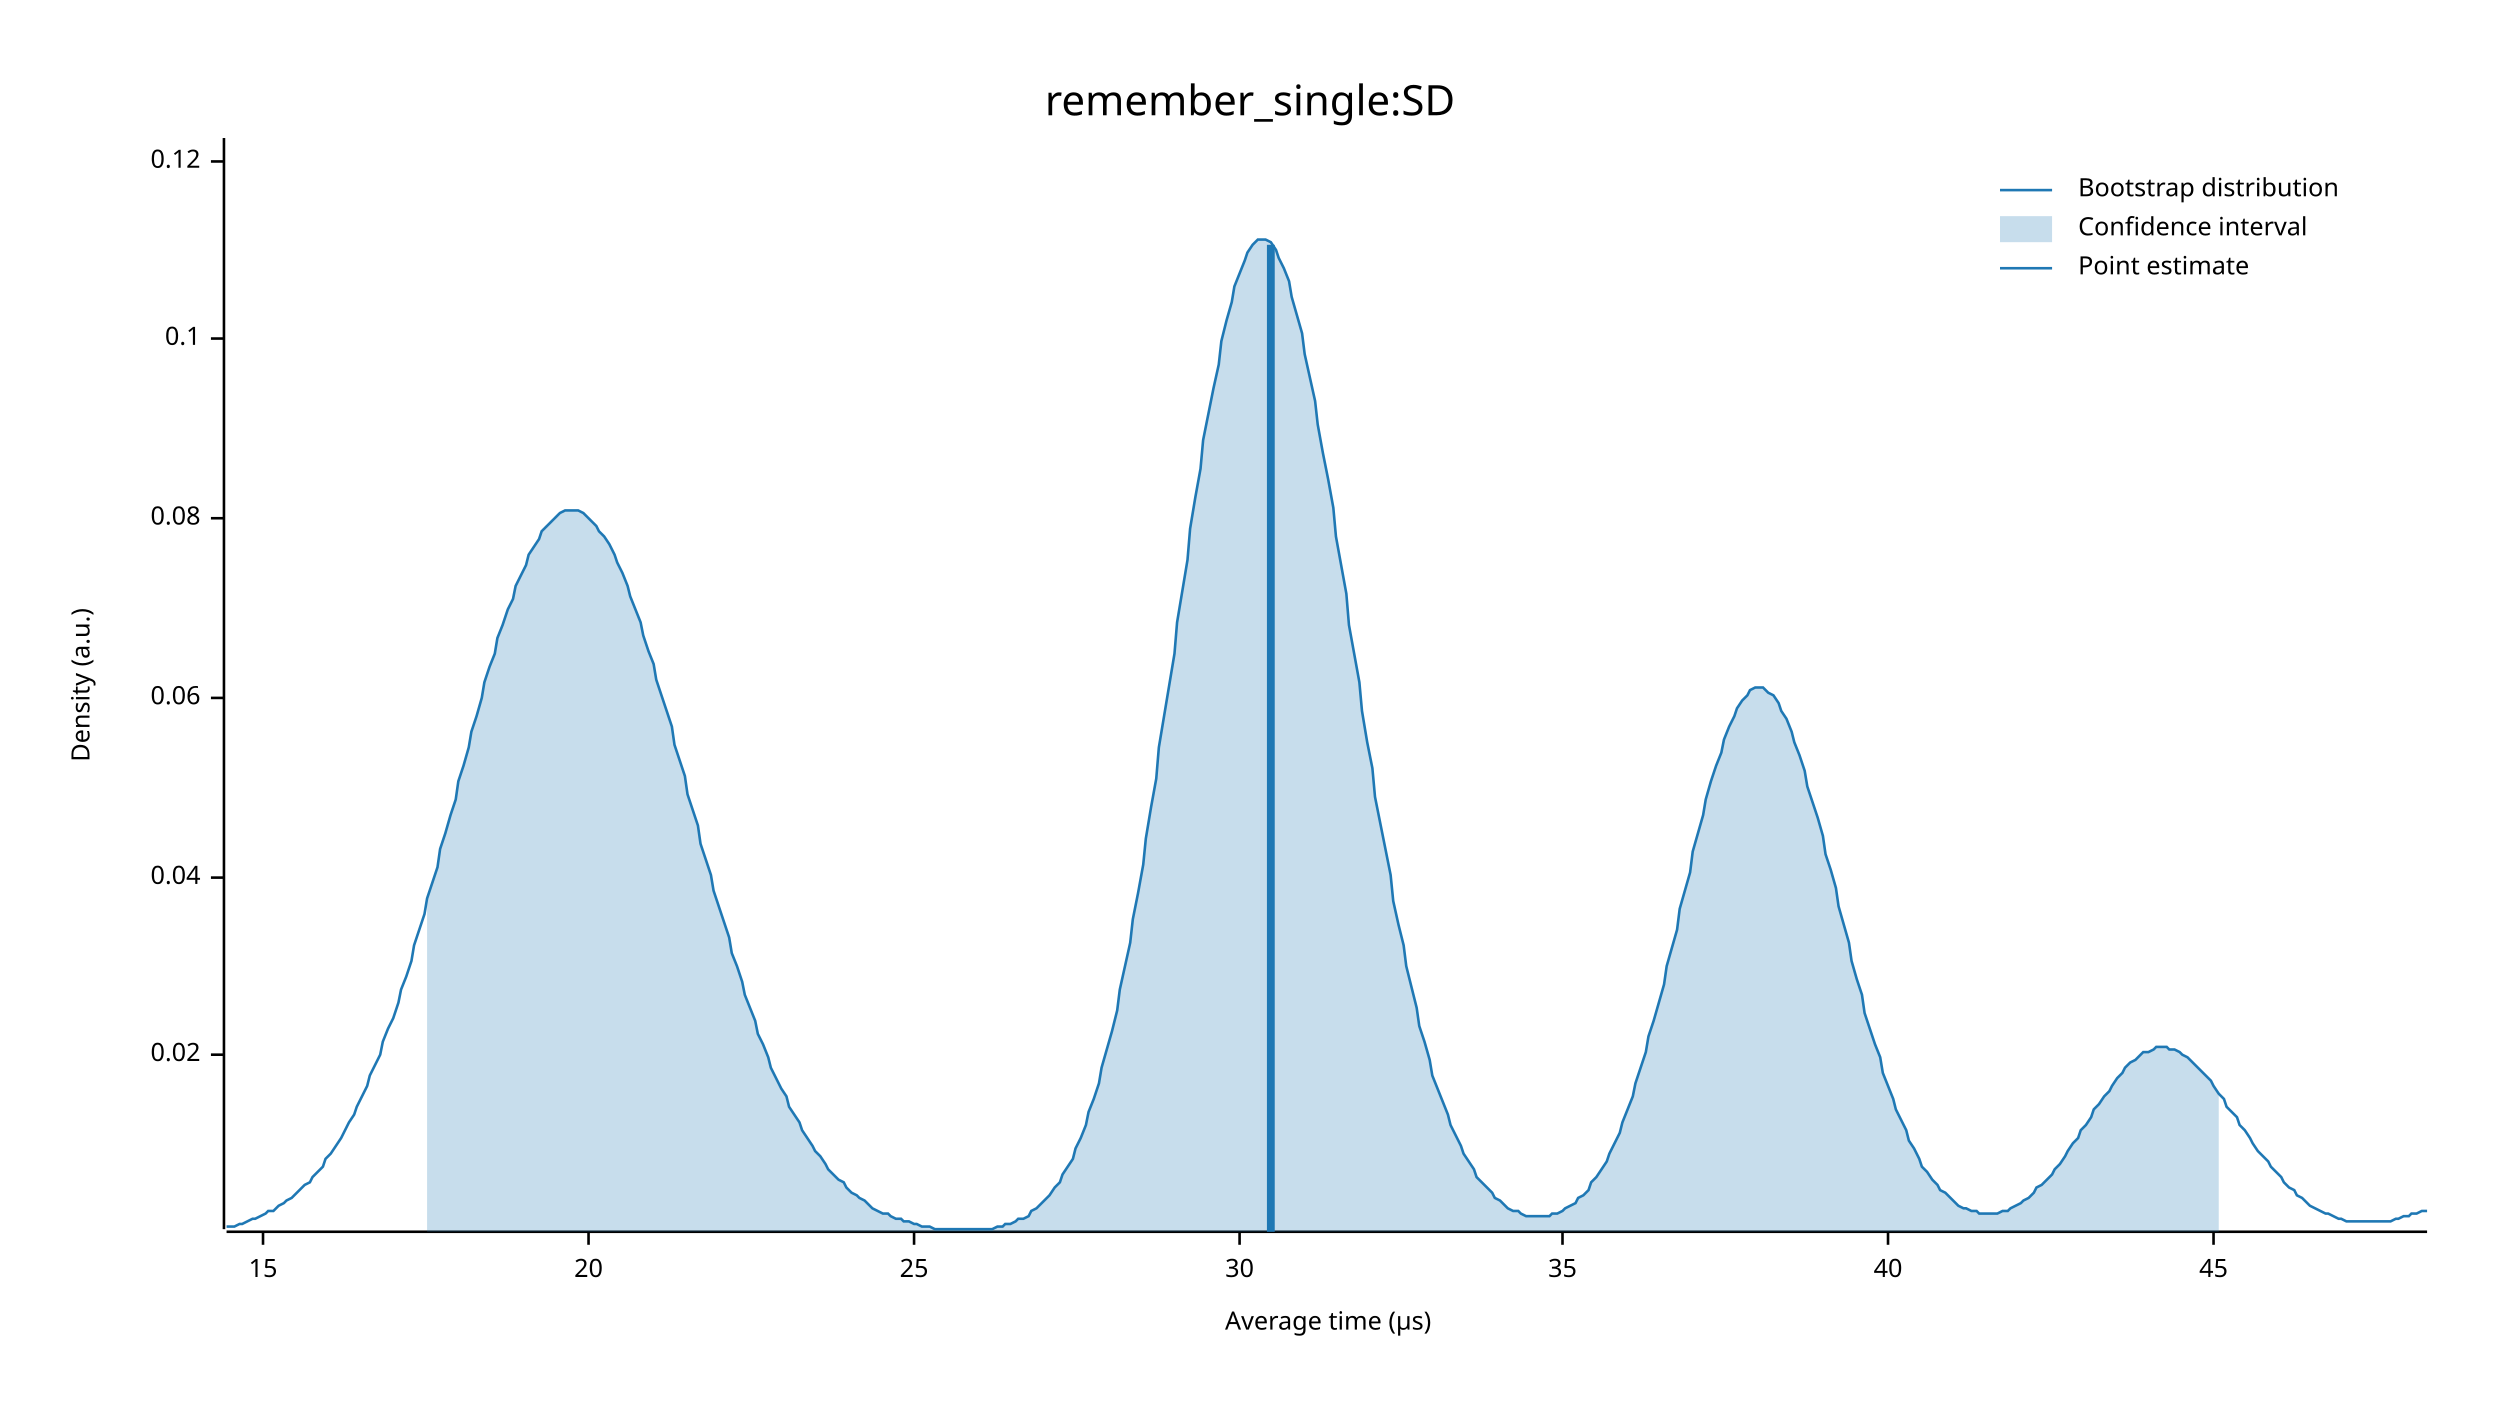
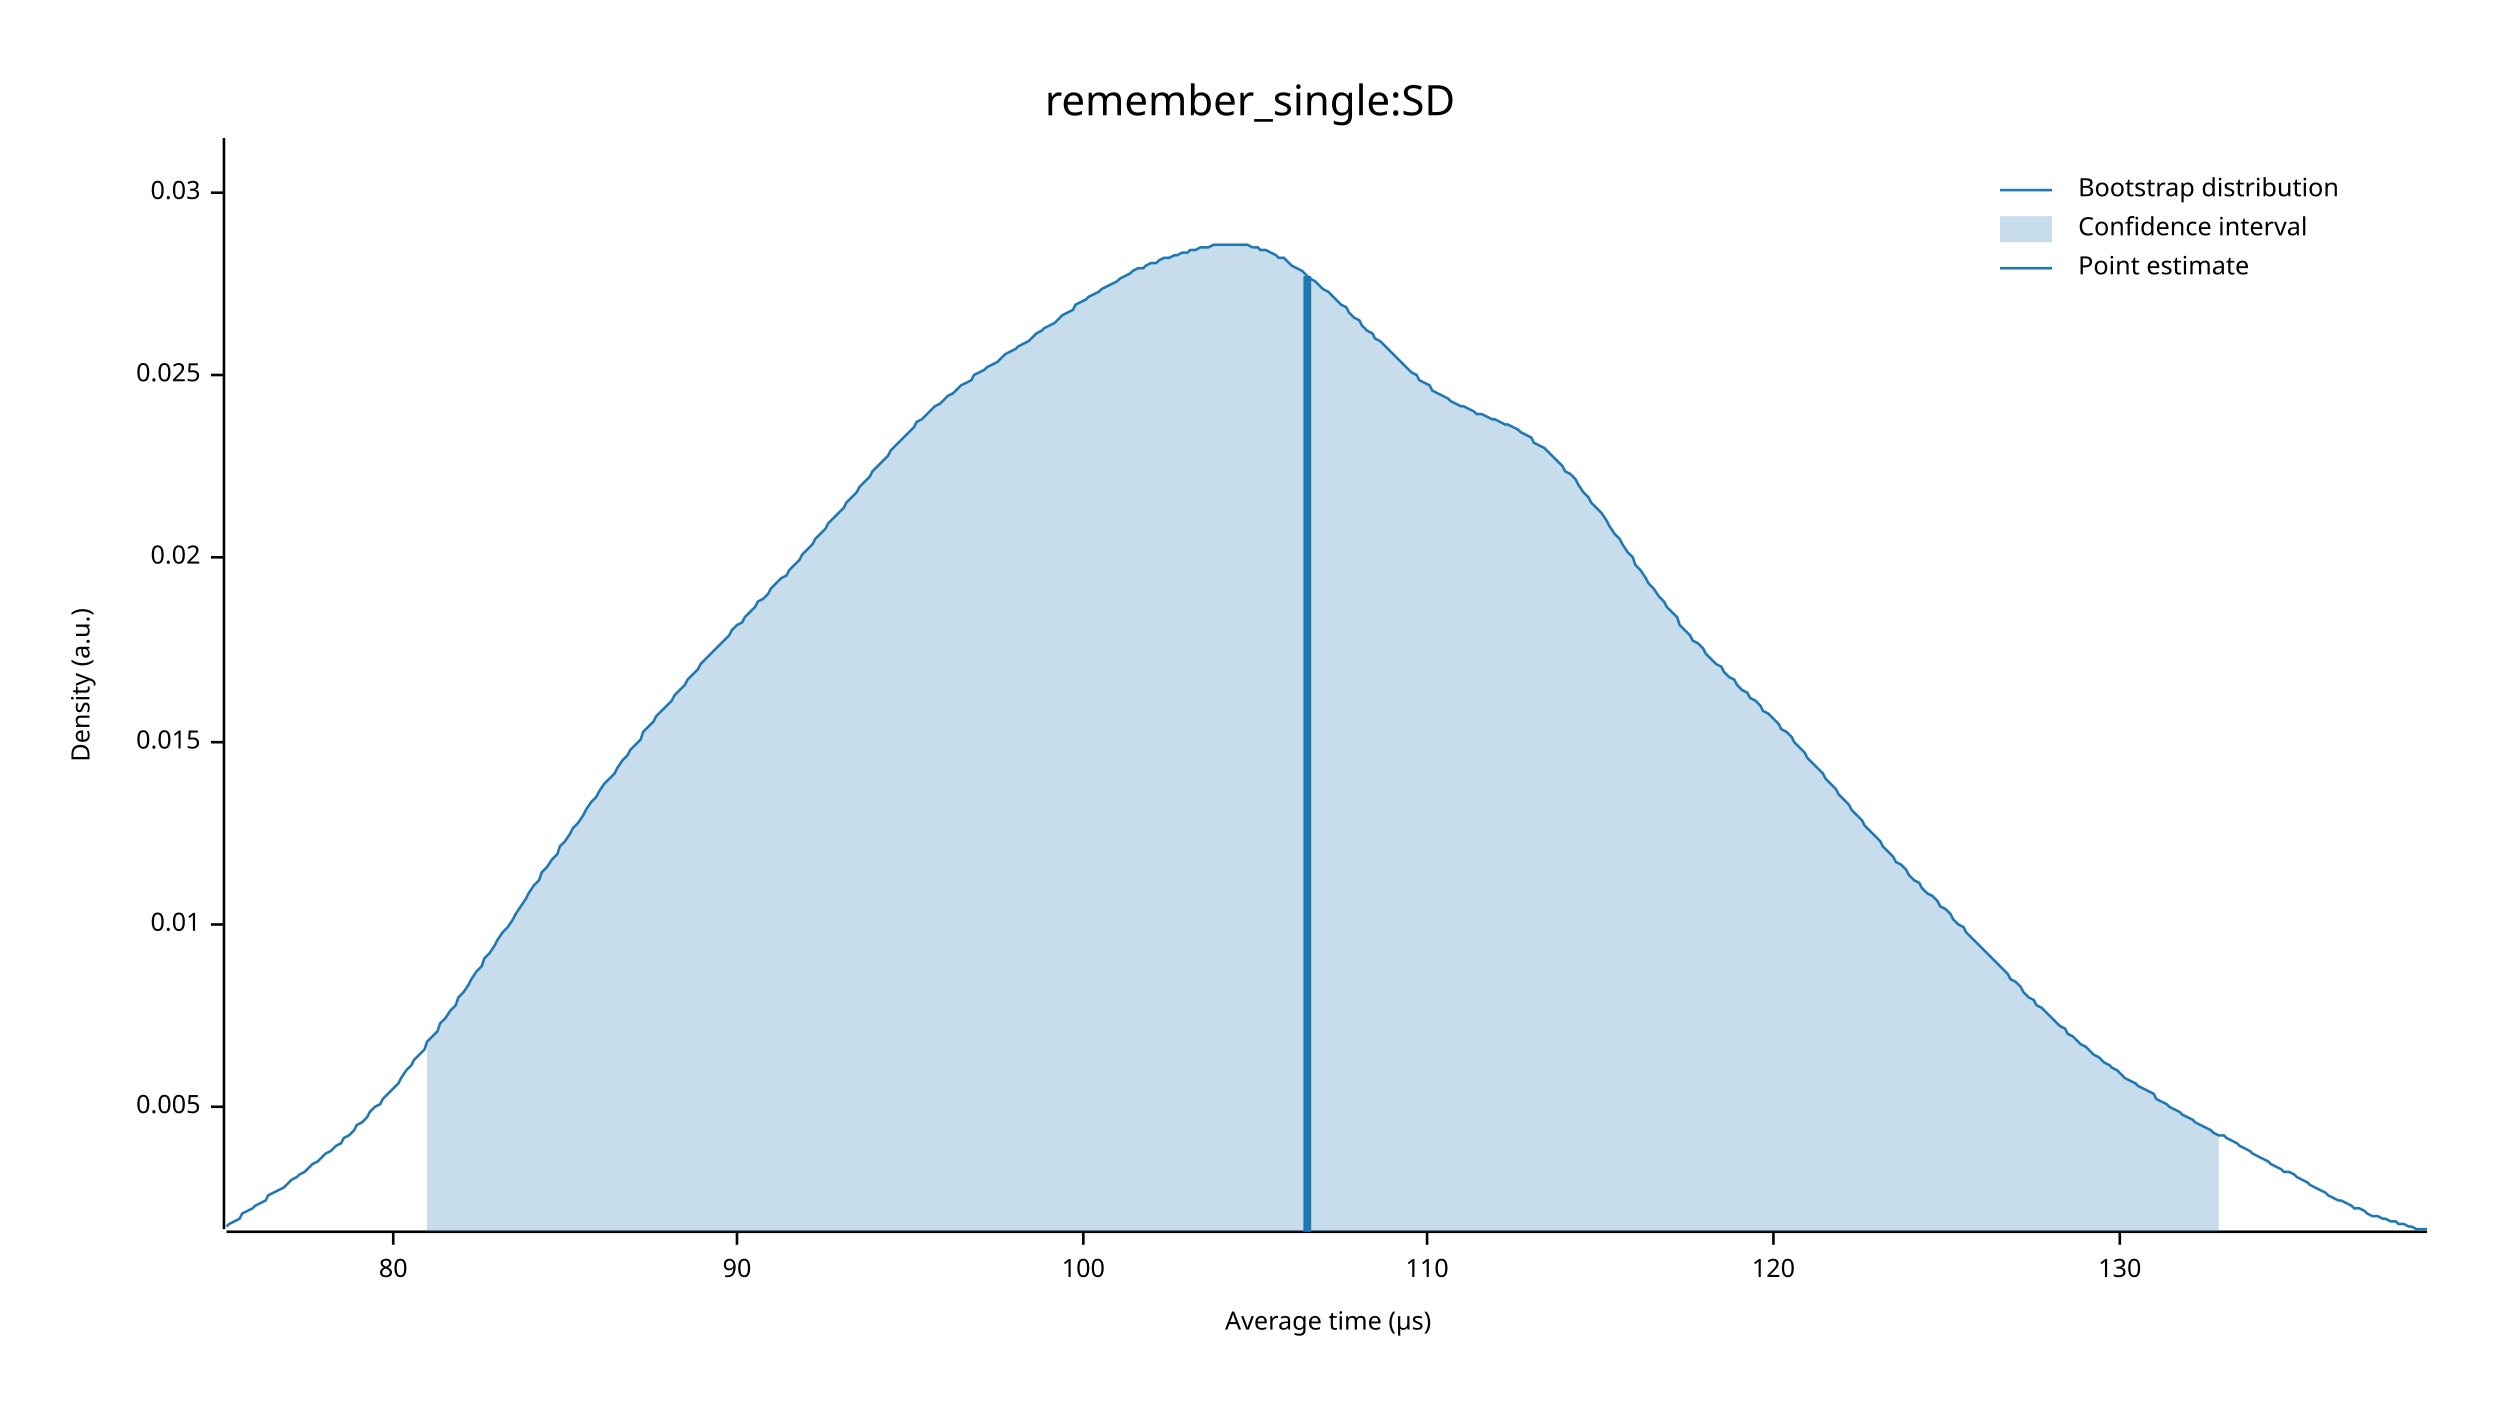
<svg xmlns="http://www.w3.org/2000/svg" width="960" height="540" viewBox="0 0 960 540">
  <text x="480" y="32" dy="0.76em" text-anchor="middle" font-family="sans-serif" font-size="16.129" opacity="1" fill="#000000">
remember_single:SD
</text>
  <text x="27" y="263" dy="0.76em" text-anchor="middle" font-family="sans-serif" font-size="9.677" opacity="1" fill="#000000" transform="rotate(270, 27, 263)">
Density (a.u.)
</text>
  <text x="510" y="513" dy="-0.5ex" text-anchor="middle" font-family="sans-serif" font-size="9.677" opacity="1" fill="#000000">
Average time (µs)
</text>
  <polyline fill="none" opacity="1" stroke="#000000" stroke-width="1" points="86,53 86,472 " />
-   <text x="77" y="405" dy="0.5ex" text-anchor="end" font-family="sans-serif" font-size="9.677" opacity="1" fill="#000000">
+   <text x="77" y="425" dy="0.5ex" text-anchor="end" font-family="sans-serif" font-size="9.677" opacity="1" fill="#000000">
+ 0.005
+ </text>
+   <polyline fill="none" opacity="1" stroke="#000000" stroke-width="1" points="81,425 86,425 " />
+   <text x="77" y="355" dy="0.5ex" text-anchor="end" font-family="sans-serif" font-size="9.677" opacity="1" fill="#000000">
+ 0.01
+ </text>
+   <polyline fill="none" opacity="1" stroke="#000000" stroke-width="1" points="81,355 86,355 " />
+   <text x="77" y="285" dy="0.5ex" text-anchor="end" font-family="sans-serif" font-size="9.677" opacity="1" fill="#000000">
+ 0.015
+ </text>
+   <polyline fill="none" opacity="1" stroke="#000000" stroke-width="1" points="81,285 86,285 " />
+   <text x="77" y="214" dy="0.5ex" text-anchor="end" font-family="sans-serif" font-size="9.677" opacity="1" fill="#000000">
0.02
</text>
-   <polyline fill="none" opacity="1" stroke="#000000" stroke-width="1" points="81,405 86,405 " />
-   <text x="77" y="337" dy="0.5ex" text-anchor="end" font-family="sans-serif" font-size="9.677" opacity="1" fill="#000000">
- 0.04
+   <polyline fill="none" opacity="1" stroke="#000000" stroke-width="1" points="81,214 86,214 " />
+   <text x="77" y="144" dy="0.5ex" text-anchor="end" font-family="sans-serif" font-size="9.677" opacity="1" fill="#000000">
+ 0.025
</text>
-   <polyline fill="none" opacity="1" stroke="#000000" stroke-width="1" points="81,337 86,337 " />
-   <text x="77" y="268" dy="0.5ex" text-anchor="end" font-family="sans-serif" font-size="9.677" opacity="1" fill="#000000">
- 0.06
+   <polyline fill="none" opacity="1" stroke="#000000" stroke-width="1" points="81,144 86,144 " />
+   <text x="77" y="74" dy="0.5ex" text-anchor="end" font-family="sans-serif" font-size="9.677" opacity="1" fill="#000000">
+ 0.03
</text>
-   <polyline fill="none" opacity="1" stroke="#000000" stroke-width="1" points="81,268 86,268 " />
-   <text x="77" y="199" dy="0.5ex" text-anchor="end" font-family="sans-serif" font-size="9.677" opacity="1" fill="#000000">
- 0.08
+   <polyline fill="none" opacity="1" stroke="#000000" stroke-width="1" points="81,74 86,74 " />
+   <polyline fill="none" opacity="1" stroke="#000000" stroke-width="1" points="87,473 932,473 " />
+   <text x="151" y="483" dy="0.76em" text-anchor="middle" font-family="sans-serif" font-size="9.677" opacity="1" fill="#000000">
+ 80
</text>
-   <polyline fill="none" opacity="1" stroke="#000000" stroke-width="1" points="81,199 86,199 " />
-   <text x="77" y="130" dy="0.5ex" text-anchor="end" font-family="sans-serif" font-size="9.677" opacity="1" fill="#000000">
- 0.1
+   <polyline fill="none" opacity="1" stroke="#000000" stroke-width="1" points="151,473 151,478 " />
+   <text x="283" y="483" dy="0.76em" text-anchor="middle" font-family="sans-serif" font-size="9.677" opacity="1" fill="#000000">
+ 90
</text>
-   <polyline fill="none" opacity="1" stroke="#000000" stroke-width="1" points="81,130 86,130 " />
-   <text x="77" y="62" dy="0.5ex" text-anchor="end" font-family="sans-serif" font-size="9.677" opacity="1" fill="#000000">
- 0.12
+   <polyline fill="none" opacity="1" stroke="#000000" stroke-width="1" points="283,473 283,478 " />
+   <text x="416" y="483" dy="0.76em" text-anchor="middle" font-family="sans-serif" font-size="9.677" opacity="1" fill="#000000">
+ 100
</text>
-   <polyline fill="none" opacity="1" stroke="#000000" stroke-width="1" points="81,62 86,62 " />
-   <polyline fill="none" opacity="1" stroke="#000000" stroke-width="1" points="87,473 932,473 " />
-   <text x="101" y="483" dy="0.76em" text-anchor="middle" font-family="sans-serif" font-size="9.677" opacity="1" fill="#000000">
- 15
+   <polyline fill="none" opacity="1" stroke="#000000" stroke-width="1" points="416,473 416,478 " />
+   <text x="548" y="483" dy="0.76em" text-anchor="middle" font-family="sans-serif" font-size="9.677" opacity="1" fill="#000000">
+ 110
</text>
-   <polyline fill="none" opacity="1" stroke="#000000" stroke-width="1" points="101,473 101,478 " />
-   <text x="226" y="483" dy="0.76em" text-anchor="middle" font-family="sans-serif" font-size="9.677" opacity="1" fill="#000000">
- 20
+   <polyline fill="none" opacity="1" stroke="#000000" stroke-width="1" points="548,473 548,478 " />
+   <text x="681" y="483" dy="0.76em" text-anchor="middle" font-family="sans-serif" font-size="9.677" opacity="1" fill="#000000">
+ 120
</text>
-   <polyline fill="none" opacity="1" stroke="#000000" stroke-width="1" points="226,473 226,478 " />
-   <text x="351" y="483" dy="0.76em" text-anchor="middle" font-family="sans-serif" font-size="9.677" opacity="1" fill="#000000">
- 25
+   <polyline fill="none" opacity="1" stroke="#000000" stroke-width="1" points="681,473 681,478 " />
+   <text x="814" y="483" dy="0.76em" text-anchor="middle" font-family="sans-serif" font-size="9.677" opacity="1" fill="#000000">
+ 130
</text>
-   <polyline fill="none" opacity="1" stroke="#000000" stroke-width="1" points="351,473 351,478 " />
-   <text x="476" y="483" dy="0.76em" text-anchor="middle" font-family="sans-serif" font-size="9.677" opacity="1" fill="#000000">
- 30
- </text>
-   <polyline fill="none" opacity="1" stroke="#000000" stroke-width="1" points="476,473 476,478 " />
-   <text x="600" y="483" dy="0.76em" text-anchor="middle" font-family="sans-serif" font-size="9.677" opacity="1" fill="#000000">
- 35
- </text>
-   <polyline fill="none" opacity="1" stroke="#000000" stroke-width="1" points="600,473 600,478 " />
-   <text x="725" y="483" dy="0.76em" text-anchor="middle" font-family="sans-serif" font-size="9.677" opacity="1" fill="#000000">
- 40
- </text>
-   <polyline fill="none" opacity="1" stroke="#000000" stroke-width="1" points="725,473 725,478 " />
-   <text x="850" y="483" dy="0.76em" text-anchor="middle" font-family="sans-serif" font-size="9.677" opacity="1" fill="#000000">
- 45
- </text>
-   <polyline fill="none" opacity="1" stroke="#000000" stroke-width="1" points="850,473 850,478 " />
-   <polyline fill="none" opacity="1" stroke="#1F78B4" stroke-width="1" points="87,471 88,471 90,471 92,470 93,470 95,469 97,468 98,468 100,467 102,466 103,465 105,465 107,463 109,462 110,461 112,460 114,458 115,457 117,455 119,454 120,452 122,450 124,448 125,445 127,443 129,440 131,437 132,435 134,431 136,428 137,425 139,421 141,417 142,413 144,409 146,405 147,400 149,395 151,391 153,385 154,380 156,375 158,369 159,363 161,357 163,351 164,345 166,339 168,333 169,326 171,320 173,313 175,307 176,300 178,294 180,287 181,281 183,275 185,268 186,262 188,256 190,251 191,245 193,240 195,234 197,230 198,225 200,221 202,217 203,213 205,210 207,207 208,204 210,202 212,200 214,198 215,197 217,196 219,196 220,196 222,196 224,197 225,198 227,200 229,202 230,204 232,206 234,209 236,213 237,216 239,220 241,225 242,229 244,234 246,239 247,244 249,250 251,255 252,261 254,267 256,273 258,279 259,286 261,292 263,298 264,305 266,311 268,317 269,324 271,330 273,336 274,342 276,348 278,354 280,360 281,366 283,371 285,377 286,382 288,387 290,392 291,397 293,401 295,406 296,410 298,414 300,418 302,421 303,425 305,428 307,431 308,434 310,437 312,440 313,442 315,444 317,447 318,449 320,451 322,453 324,454 325,456 327,458 329,459 330,460 332,461 334,463 335,464 337,465 339,466 341,466 342,467 344,468 346,468 347,469 349,469 351,470 352,470 354,471 356,471 357,471 359,472 361,472 363,472 364,472 366,472 368,472 369,472 371,472 373,472 374,472 376,472 378,472 379,472 381,472 383,471 385,471 386,470 388,470 390,469 391,468 393,468 395,467 396,465 398,464 400,462 401,461 403,459 405,456 407,454 408,451 410,448 412,445 413,441 415,437 417,432 418,427 420,422 422,416 423,410 425,403 427,396 429,388 430,380 432,371 434,362 435,353 437,343 439,332 440,322 442,310 444,299 445,287 447,275 449,263 451,251 452,239 454,227 456,215 457,203 459,191 461,180 462,169 464,159 466,149 468,140 469,131 471,123 473,116 474,110 476,105 478,100 479,97 481,94 483,92 484,92 486,92 488,93 490,96 491,99 493,103 495,108 496,114 498,121 500,128 501,136 503,145 505,154 506,163 508,174 510,184 512,195 513,206 515,217 517,228 518,240 520,251 522,262 523,273 525,285 527,295 528,306 530,316 532,326 534,336 535,346 537,355 539,363 540,371 542,379 544,387 545,394 547,400 549,407 550,413 552,418 554,423 556,428 557,432 559,436 561,440 562,443 564,446 566,449 567,452 569,454 571,456 573,458 574,460 576,461 578,463 579,464 581,465 583,465 584,466 586,467 588,467 589,467 591,467 593,467 595,467 596,466 598,466 600,465 601,464 603,463 605,462 606,460 608,459 610,457 611,454 613,452 615,449 617,446 618,443 620,439 622,435 623,431 625,426 627,421 628,416 630,410 632,404 633,398 635,392 637,385 639,378 640,371 642,364 644,357 645,349 647,342 649,335 650,327 652,320 654,313 655,307 657,300 659,294 661,289 662,284 664,279 666,275 667,272 669,269 671,267 672,265 674,264 676,264 677,264 679,266 681,267 683,270 684,273 686,276 688,281 689,285 691,290 693,296 694,302 696,308 698,314 700,321 701,328 703,334 705,341 706,348 708,355 710,362 711,369 713,376 715,382 716,389 718,395 720,401 722,406 723,412 725,417 727,422 728,426 730,430 732,434 733,438 735,441 737,445 738,448 740,450 742,453 744,455 745,457 747,458 749,460 750,461 752,463 754,464 755,464 757,465 759,465 760,466 762,466 764,466 766,466 767,466 769,465 771,465 772,464 774,463 776,462 777,461 779,460 781,458 782,456 784,455 786,453 788,451 789,449 791,447 793,444 794,442 796,439 798,437 799,434 801,432 803,429 804,426 806,424 808,421 810,419 811,417 813,414 815,412 816,410 818,408 820,407 821,406 823,404 825,404 827,403 828,402 830,402 832,402 833,403 835,403 837,404 838,405 840,406 842,408 843,409 845,411 847,413 849,415 850,417 852,420 854,422 855,425 857,427 859,429 860,432 862,434 864,437 865,439 867,442 869,444 871,446 872,448 874,450 876,452 877,454 879,456 881,457 882,459 884,460 886,462 887,463 889,464 891,465 893,466 894,466 896,467 898,468 899,468 901,469 903,469 904,469 906,469 908,469 909,469 911,469 913,469 915,469 916,469 918,469 920,468 921,468 923,467 925,467 926,466 928,466 930,465 932,465 " />
-   <polygon opacity="0.25" fill="#1F78B4" points="164,345 166,339 168,333 169,326 171,320 173,313 175,307 176,300 178,294 180,287 181,281 183,275 185,268 186,262 188,256 190,251 191,245 193,240 195,234 197,230 198,225 200,221 202,217 203,213 205,210 207,207 208,204 210,202 212,200 214,198 215,197 217,196 219,196 220,196 222,196 224,197 225,198 227,200 229,202 230,204 232,206 234,209 236,213 237,216 239,220 241,225 242,229 244,234 246,239 247,244 249,250 251,255 252,261 254,267 256,273 258,279 259,286 261,292 263,298 264,305 266,311 268,317 269,324 271,330 273,336 274,342 276,348 278,354 280,360 281,366 283,371 285,377 286,382 288,387 290,392 291,397 293,401 295,406 296,410 298,414 300,418 302,421 303,425 305,428 307,431 308,434 310,437 312,440 313,442 315,444 317,447 318,449 320,451 322,453 324,454 325,456 327,458 329,459 330,460 332,461 334,463 335,464 337,465 339,466 341,466 342,467 344,468 346,468 347,469 349,469 351,470 352,470 354,471 356,471 357,471 359,472 361,472 363,472 364,472 366,472 368,472 369,472 371,472 373,472 374,472 376,472 378,472 379,472 381,472 383,471 385,471 386,470 388,470 390,469 391,468 393,468 395,467 396,465 398,464 400,462 401,461 403,459 405,456 407,454 408,451 410,448 412,445 413,441 415,437 417,432 418,427 420,422 422,416 423,410 425,403 427,396 429,388 430,380 432,371 434,362 435,353 437,343 439,332 440,322 442,310 444,299 445,287 447,275 449,263 451,251 452,239 454,227 456,215 457,203 459,191 461,180 462,169 464,159 466,149 468,140 469,131 471,123 473,116 474,110 476,105 478,100 479,97 481,94 483,92 484,92 486,92 488,93 490,96 491,99 493,103 495,108 496,114 498,121 500,128 501,136 503,145 505,154 506,163 508,174 510,184 512,195 513,206 515,217 517,228 518,240 520,251 522,262 523,273 525,285 527,295 528,306 530,316 532,326 534,336 535,346 537,355 539,363 540,371 542,379 544,387 545,394 547,400 549,407 550,413 552,418 554,423 556,428 557,432 559,436 561,440 562,443 564,446 566,449 567,452 569,454 571,456 573,458 574,460 576,461 578,463 579,464 581,465 583,465 584,466 586,467 588,467 589,467 591,467 593,467 595,467 596,466 598,466 600,465 601,464 603,463 605,462 606,460 608,459 610,457 611,454 613,452 615,449 617,446 618,443 620,439 622,435 623,431 625,426 627,421 628,416 630,410 632,404 633,398 635,392 637,385 639,378 640,371 642,364 644,357 645,349 647,342 649,335 650,327 652,320 654,313 655,307 657,300 659,294 661,289 662,284 664,279 666,275 667,272 669,269 671,267 672,265 674,264 676,264 677,264 679,266 681,267 683,270 684,273 686,276 688,281 689,285 691,290 693,296 694,302 696,308 698,314 700,321 701,328 703,334 705,341 706,348 708,355 710,362 711,369 713,376 715,382 716,389 718,395 720,401 722,406 723,412 725,417 727,422 728,426 730,430 732,434 733,438 735,441 737,445 738,448 740,450 742,453 744,455 745,457 747,458 749,460 750,461 752,463 754,464 755,464 757,465 759,465 760,466 762,466 764,466 766,466 767,466 769,465 771,465 772,464 774,463 776,462 777,461 779,460 781,458 782,456 784,455 786,453 788,451 789,449 791,447 793,444 794,442 796,439 798,437 799,434 801,432 803,429 804,426 806,424 808,421 810,419 811,417 813,414 815,412 816,410 818,408 820,407 821,406 823,404 825,404 827,403 828,402 830,402 832,402 833,403 835,403 837,404 838,405 840,406 842,408 843,409 845,411 847,413 849,415 850,417 852,420 852,473 164,473 " />
-   <polyline fill="none" opacity="1" stroke="#1F78B4" stroke-width="3" points="488,473 488,94 " />
+   <polyline fill="none" opacity="1" stroke="#000000" stroke-width="1" points="814,473 814,478 " />
+   <polyline fill="none" opacity="1" stroke="#1F78B4" stroke-width="1" points="87,471 88,470 90,469 92,468 93,466 95,465 97,464 98,463 100,462 102,461 103,459 105,458 107,457 109,456 110,455 112,453 114,452 115,451 117,450 119,448 120,447 122,446 124,444 125,443 127,442 129,440 131,439 132,437 134,436 136,434 137,432 139,431 141,429 142,427 144,425 146,424 147,422 149,420 151,418 153,416 154,414 156,411 158,409 159,407 161,405 163,403 164,400 166,398 168,396 169,393 171,391 173,388 175,386 176,383 178,381 180,378 181,376 183,373 185,371 186,368 188,366 190,363 191,361 193,358 195,356 197,353 198,351 200,348 202,345 203,343 205,340 207,338 208,335 210,333 212,330 214,328 215,325 217,323 219,320 220,318 222,316 224,313 225,311 227,308 229,306 230,304 232,301 234,299 236,297 237,295 239,292 241,290 242,288 244,286 246,284 247,281 249,279 251,277 252,275 254,273 256,271 258,269 259,267 261,265 263,263 264,261 266,259 268,257 269,255 271,253 273,251 274,250 276,248 278,246 280,244 281,242 283,240 285,239 286,237 288,235 290,233 291,231 293,230 295,228 296,226 298,224 300,222 302,221 303,219 305,217 307,215 308,213 310,211 312,209 313,207 315,205 317,203 318,201 320,199 322,197 324,195 325,193 327,191 329,189 330,187 332,185 334,183 335,181 337,179 339,177 341,175 342,173 344,171 346,169 347,168 349,166 351,164 352,162 354,161 356,159 357,158 359,156 361,155 363,153 364,152 366,151 368,149 369,148 371,147 373,146 374,144 376,143 378,142 379,141 381,140 383,139 385,137 386,136 388,135 390,134 391,133 393,132 395,131 396,130 398,128 400,127 401,126 403,125 405,124 407,122 408,121 410,120 412,119 413,117 415,116 417,115 418,114 420,113 422,112 423,111 425,110 427,109 429,108 430,107 432,106 434,105 435,104 437,103 439,103 440,102 442,101 444,101 445,100 447,99 449,99 451,98 452,98 454,97 456,97 457,96 459,96 461,95 462,95 464,95 466,94 468,94 469,94 471,94 473,94 474,94 476,94 478,94 479,94 481,95 483,95 484,96 486,96 488,97 490,98 491,99 493,99 495,101 496,102 498,103 500,104 501,105 503,107 505,108 506,109 508,111 510,112 512,114 513,115 515,117 517,118 518,120 520,122 522,123 523,125 525,127 527,128 528,130 530,131 532,133 534,135 535,136 537,138 539,140 540,141 542,143 544,144 545,146 547,147 549,148 550,150 552,151 554,152 556,153 557,154 559,155 561,156 562,156 564,157 566,158 567,159 569,159 571,160 573,161 574,161 576,162 578,163 579,163 581,164 583,165 584,166 586,167 588,168 589,170 591,171 593,172 595,174 596,175 598,177 600,179 601,181 603,182 605,184 606,186 608,189 610,191 611,193 613,195 615,197 617,200 618,202 620,205 622,207 623,209 625,212 627,214 628,217 630,219 632,222 633,224 635,226 637,229 639,231 640,233 642,235 644,237 645,240 647,242 649,244 650,246 652,247 654,249 655,251 657,253 659,255 661,256 662,258 664,260 666,261 667,263 669,265 671,266 672,268 674,269 676,271 677,273 679,274 681,276 683,278 684,280 686,281 688,283 689,285 691,287 693,289 694,291 696,293 698,295 700,297 701,299 703,301 705,303 706,305 708,307 710,309 711,311 713,313 715,315 716,317 718,319 720,321 722,323 723,325 725,327 727,329 728,331 730,332 732,334 733,336 735,338 737,339 738,341 740,343 742,344 744,346 745,348 747,349 749,351 750,353 752,355 754,356 755,358 757,360 759,362 760,363 762,365 764,367 766,369 767,370 769,372 771,374 772,376 774,377 776,379 777,381 779,383 781,384 782,386 784,387 786,389 788,391 789,392 791,394 793,395 794,397 796,398 798,400 799,401 801,402 803,404 804,405 806,406 808,408 810,409 811,410 813,411 815,413 816,414 818,415 820,416 821,417 823,418 825,419 827,420 828,422 830,423 832,424 833,425 835,426 837,427 838,428 840,429 842,430 843,431 845,432 847,433 849,434 850,435 852,436 854,436 855,437 857,438 859,439 860,440 862,441 864,442 865,443 867,444 869,445 871,446 872,447 874,448 876,449 877,450 879,450 881,451 882,452 884,453 886,454 887,455 889,456 891,457 893,458 894,459 896,460 898,461 899,461 901,462 903,463 904,464 906,464 908,465 909,466 911,467 913,467 915,468 916,468 918,469 920,469 921,470 923,470 925,471 926,471 928,472 930,472 932,472 " />
+   <polygon opacity="0.25" fill="#1F78B4" points="164,400 166,398 168,396 169,393 171,391 173,388 175,386 176,383 178,381 180,378 181,376 183,373 185,371 186,368 188,366 190,363 191,361 193,358 195,356 197,353 198,351 200,348 202,345 203,343 205,340 207,338 208,335 210,333 212,330 214,328 215,325 217,323 219,320 220,318 222,316 224,313 225,311 227,308 229,306 230,304 232,301 234,299 236,297 237,295 239,292 241,290 242,288 244,286 246,284 247,281 249,279 251,277 252,275 254,273 256,271 258,269 259,267 261,265 263,263 264,261 266,259 268,257 269,255 271,253 273,251 274,250 276,248 278,246 280,244 281,242 283,240 285,239 286,237 288,235 290,233 291,231 293,230 295,228 296,226 298,224 300,222 302,221 303,219 305,217 307,215 308,213 310,211 312,209 313,207 315,205 317,203 318,201 320,199 322,197 324,195 325,193 327,191 329,189 330,187 332,185 334,183 335,181 337,179 339,177 341,175 342,173 344,171 346,169 347,168 349,166 351,164 352,162 354,161 356,159 357,158 359,156 361,155 363,153 364,152 366,151 368,149 369,148 371,147 373,146 374,144 376,143 378,142 379,141 381,140 383,139 385,137 386,136 388,135 390,134 391,133 393,132 395,131 396,130 398,128 400,127 401,126 403,125 405,124 407,122 408,121 410,120 412,119 413,117 415,116 417,115 418,114 420,113 422,112 423,111 425,110 427,109 429,108 430,107 432,106 434,105 435,104 437,103 439,103 440,102 442,101 444,101 445,100 447,99 449,99 451,98 452,98 454,97 456,97 457,96 459,96 461,95 462,95 464,95 466,94 468,94 469,94 471,94 473,94 474,94 476,94 478,94 479,94 481,95 483,95 484,96 486,96 488,97 490,98 491,99 493,99 495,101 496,102 498,103 500,104 501,105 503,107 505,108 506,109 508,111 510,112 512,114 513,115 515,117 517,118 518,120 520,122 522,123 523,125 525,127 527,128 528,130 530,131 532,133 534,135 535,136 537,138 539,140 540,141 542,143 544,144 545,146 547,147 549,148 550,150 552,151 554,152 556,153 557,154 559,155 561,156 562,156 564,157 566,158 567,159 569,159 571,160 573,161 574,161 576,162 578,163 579,163 581,164 583,165 584,166 586,167 588,168 589,170 591,171 593,172 595,174 596,175 598,177 600,179 601,181 603,182 605,184 606,186 608,189 610,191 611,193 613,195 615,197 617,200 618,202 620,205 622,207 623,209 625,212 627,214 628,217 630,219 632,222 633,224 635,226 637,229 639,231 640,233 642,235 644,237 645,240 647,242 649,244 650,246 652,247 654,249 655,251 657,253 659,255 661,256 662,258 664,260 666,261 667,263 669,265 671,266 672,268 674,269 676,271 677,273 679,274 681,276 683,278 684,280 686,281 688,283 689,285 691,287 693,289 694,291 696,293 698,295 700,297 701,299 703,301 705,303 706,305 708,307 710,309 711,311 713,313 715,315 716,317 718,319 720,321 722,323 723,325 725,327 727,329 728,331 730,332 732,334 733,336 735,338 737,339 738,341 740,343 742,344 744,346 745,348 747,349 749,351 750,353 752,355 754,356 755,358 757,360 759,362 760,363 762,365 764,367 766,369 767,370 769,372 771,374 772,376 774,377 776,379 777,381 779,383 781,384 782,386 784,387 786,389 788,391 789,392 791,394 793,395 794,397 796,398 798,400 799,401 801,402 803,404 804,405 806,406 808,408 810,409 811,410 813,411 815,413 816,414 818,415 820,416 821,417 823,418 825,419 827,420 828,422 830,423 832,424 833,425 835,426 837,427 838,428 840,429 842,430 843,431 845,432 847,433 849,434 850,435 852,436 852,473 164,473 " />
+   <polyline fill="none" opacity="1" stroke="#1F78B4" stroke-width="3" points="502,473 502,106 " />
  <text x="798" y="68" dy="0.76em" text-anchor="start" font-family="sans-serif" font-size="9.677" opacity="1" fill="#000000">
Bootstrap distribution
</text>
  <text x="798" y="83" dy="0.76em" text-anchor="start" font-family="sans-serif" font-size="9.677" opacity="1" fill="#000000">
Confidence interval
</text>
  <text x="798" y="98" dy="0.76em" text-anchor="start" font-family="sans-serif" font-size="9.677" opacity="1" fill="#000000">
Point estimate
</text>
  <polyline fill="none" opacity="1" stroke="#1F78B4" stroke-width="1" points="768,73 788,73 " />
  <rect x="768" y="83" width="20" height="10" opacity="0.25" fill="#1F78B4" stroke="none" />
  <polyline fill="none" opacity="1" stroke="#1F78B4" stroke-width="1" points="768,103 788,103 " />
</svg>
